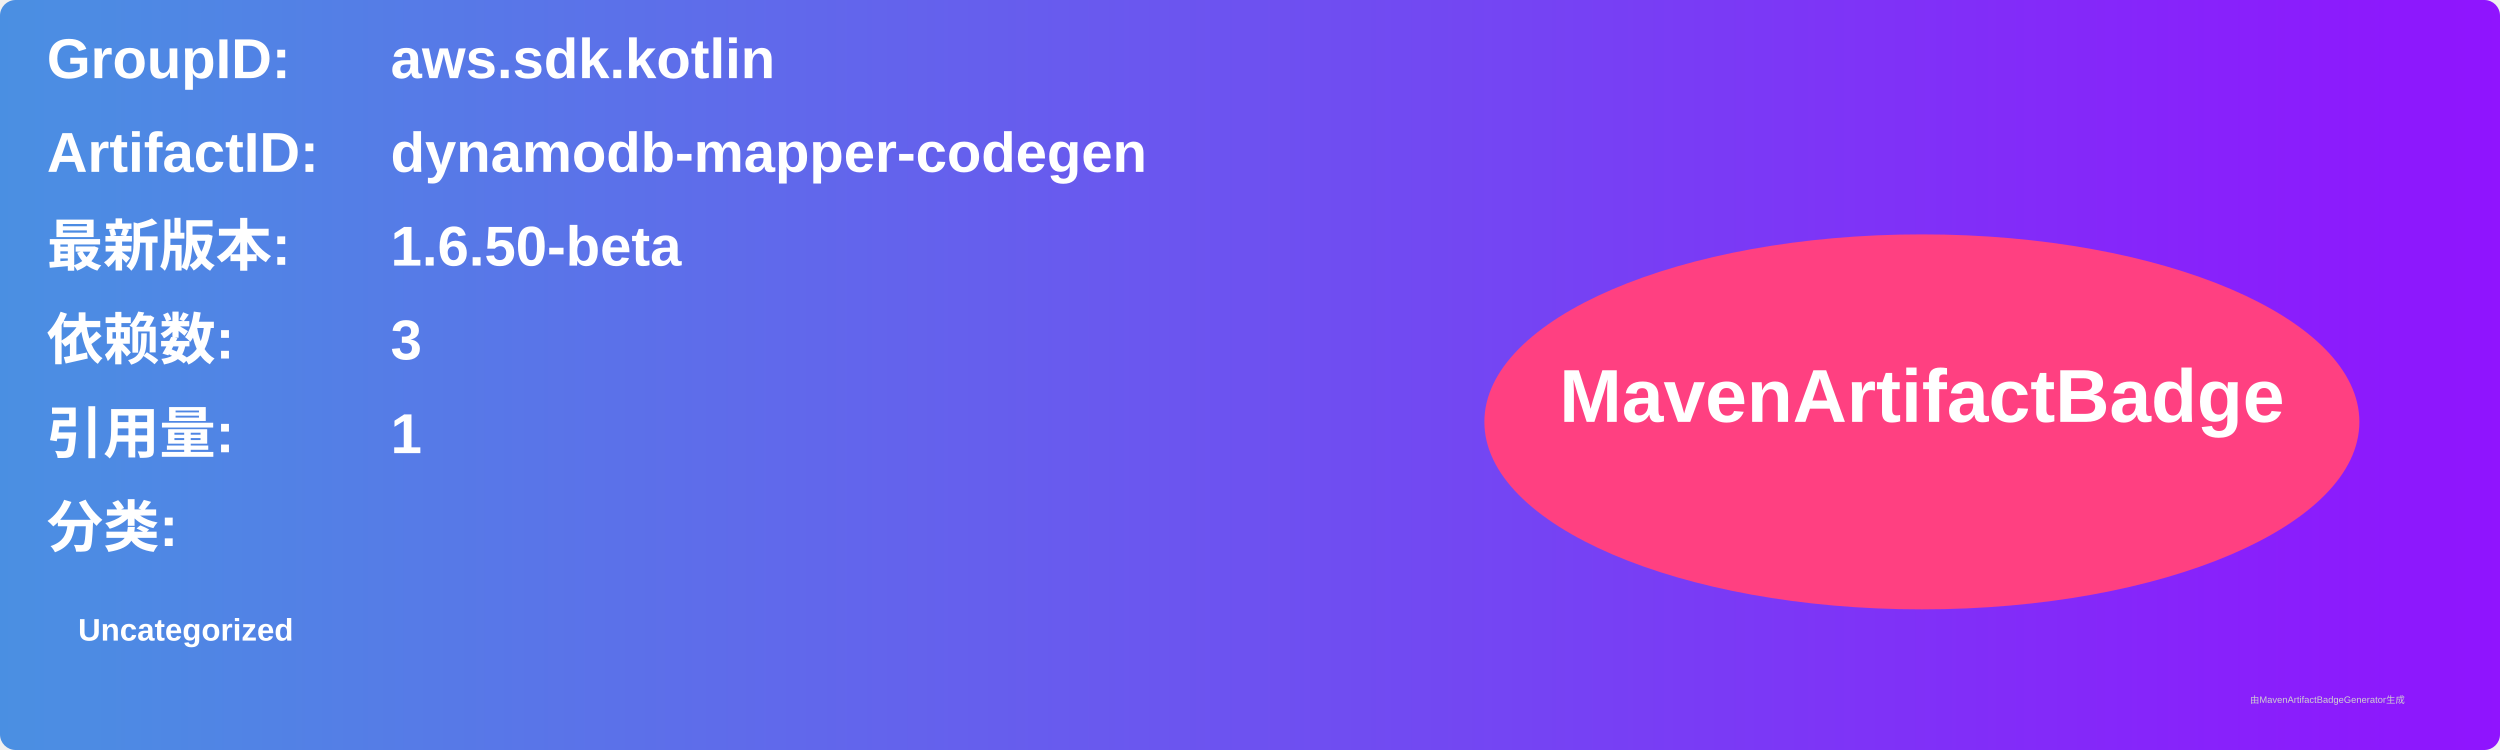
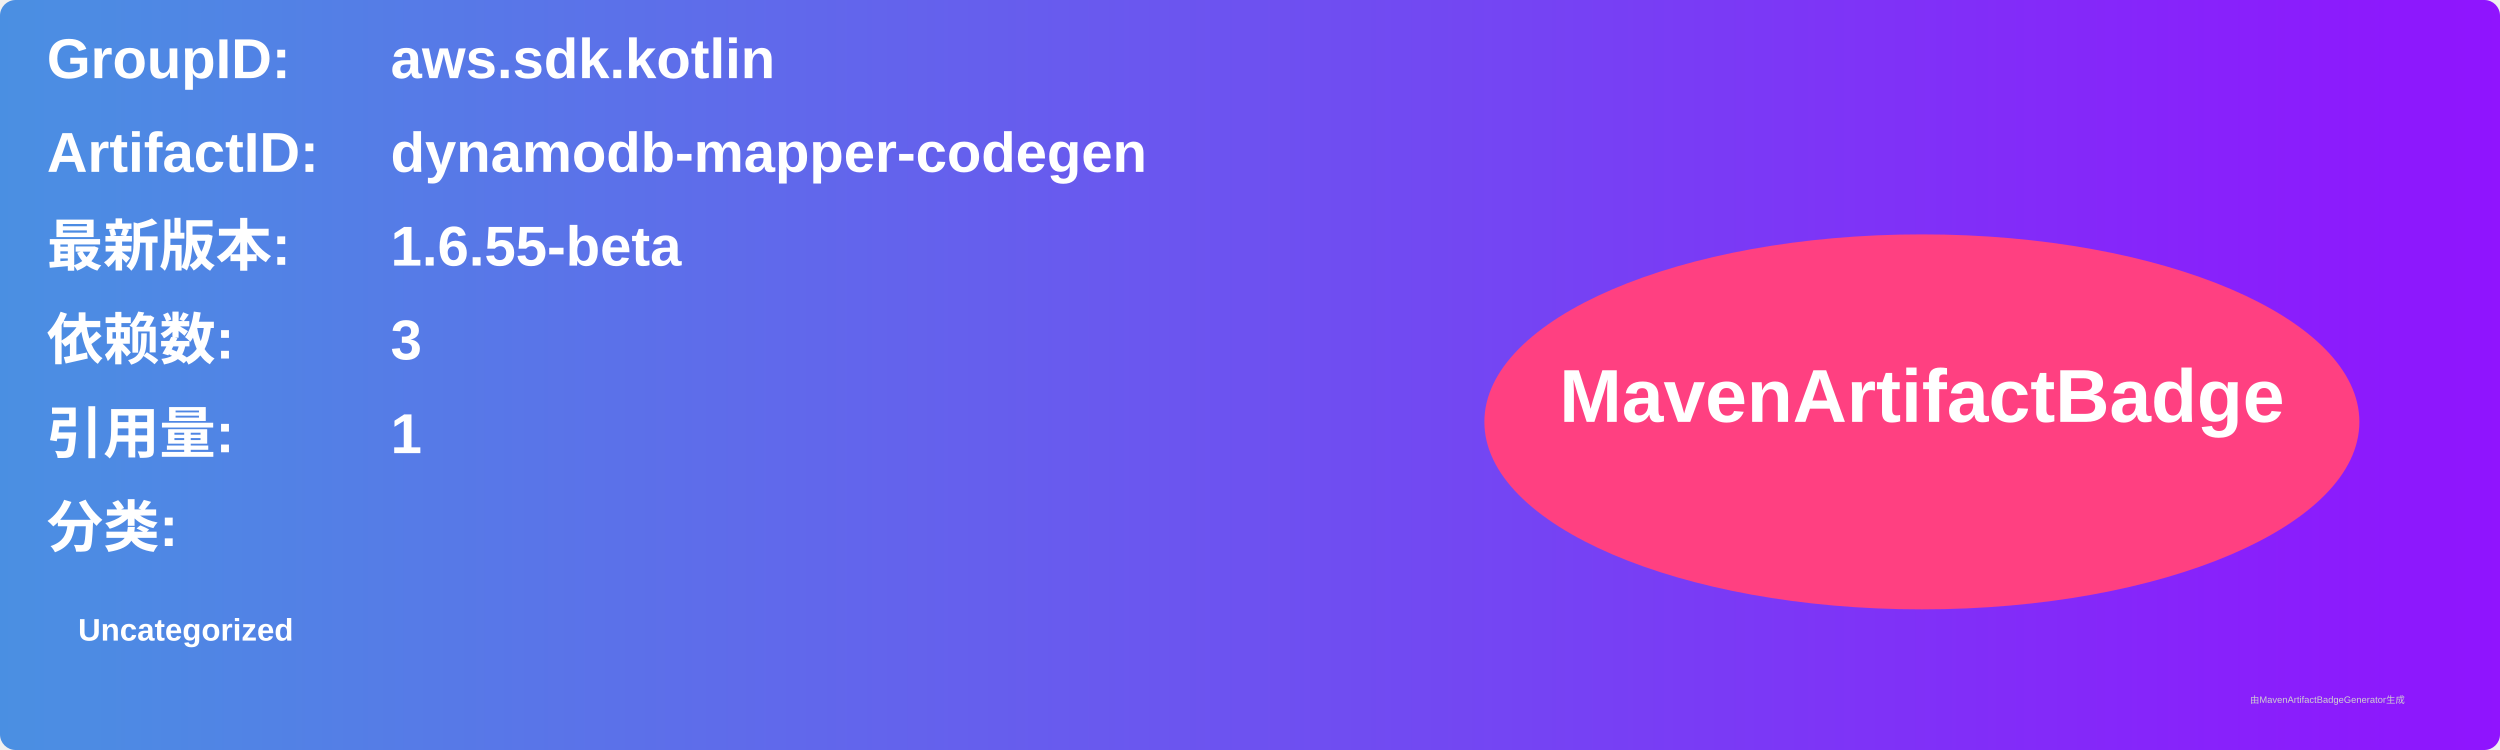
<svg xmlns="http://www.w3.org/2000/svg" width="800" height="240" viewBox="0 0 800 240">
  <linearGradient id="grad" x1="0%" y1="0%" x2="100%" y2="0%">
    <stop offset="0%" stop-color="#4a90e2" />
    <stop offset="100%" stop-color="#9013fe" />
  </linearGradient>
  <rect width="100%" height="100%" rx="5" ry="5" fill="url(#grad)" />
  <g transform="translate(15, 15)">
    <text x="0" y="10" font-family="Arial" font-size="18" fill="white" font-weight="bold" width="260">GroupID:</text>
    <text x="110" y="10" font-family="Arial" font-size="18" fill="white" font-weight="bold" width="460">aws.sdk.kotlin</text>
    <text x="0" y="40" font-family="Arial" font-size="18" fill="white" font-weight="bold" width="260">ArtifactID:</text>
    <text x="110" y="40" font-family="Arial" font-size="18" fill="white" font-weight="bold" width="460">dynamodb-mapper-codegen</text>
    <text x="0" y="70" font-family="Arial" font-size="18" fill="white" font-weight="bold">最新版本:</text>
    <text x="110" y="70" font-family="Arial" font-size="18" fill="white" font-weight="bold">
-       <tspan font-weight="bold">1.6.50-beta</tspan>
+       <tspan font-weight="bold">1.6.55-beta</tspan>
    </text>
    <text x="0" y="100" font-family="Arial" font-size="18" fill="white" font-weight="bold">依赖数: </text>
    <text x="110" y="100" font-family="Arial" font-size="18" fill="white">
      <tspan font-weight="bold">3</tspan>
    </text>
    <text x="0" y="130" font-family="Arial" font-size="18" fill="white" font-weight="bold">引用量: </text>
    <text x="110" y="130" font-family="Arial" font-size="18" fill="white">
      <tspan font-weight="bold">1</tspan>
    </text>
    <text x="0" y="160" font-family="Arial" font-size="18" fill="white" font-weight="bold">分类:</text>
    <text x="10" y="190" font-family="Arial" font-size="10" fill="white">
      <tspan font-weight="bold">Uncategorized</tspan>
    </text>
    <ellipse cx="600" cy="120" rx="140" ry="60" fill="#ff4081" />
    <text x="600" y="120" text-anchor="middle" font-family="Arial" font-size="24" fill="white" font-weight="bold">MavenArtifactBadge</text>
  </g>
  <text x="720" y="225" font-family="Arial" font-size="3" fill="#d0d0d0">由MavenArtifactBadgeGenerator生成</text>
</svg>
